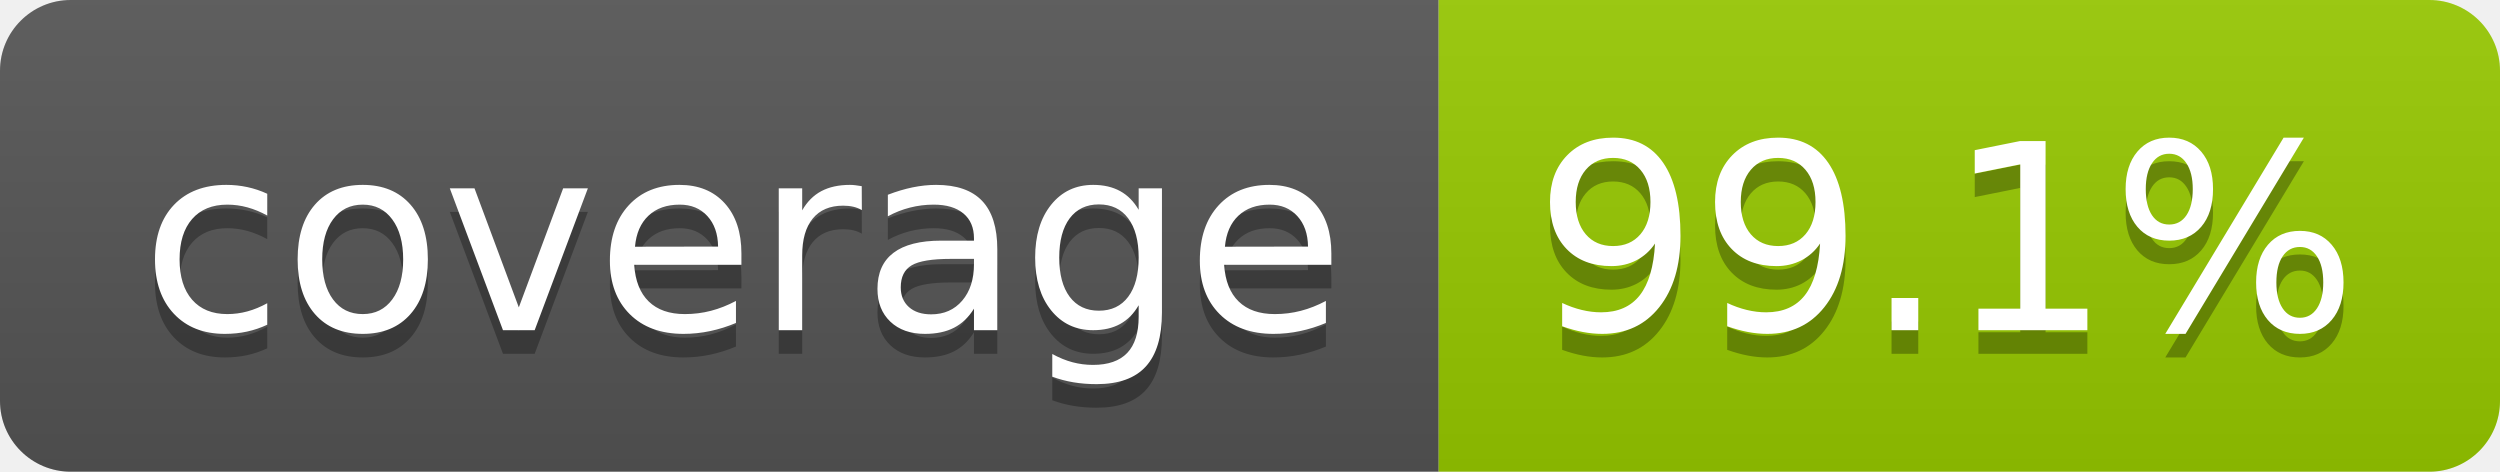
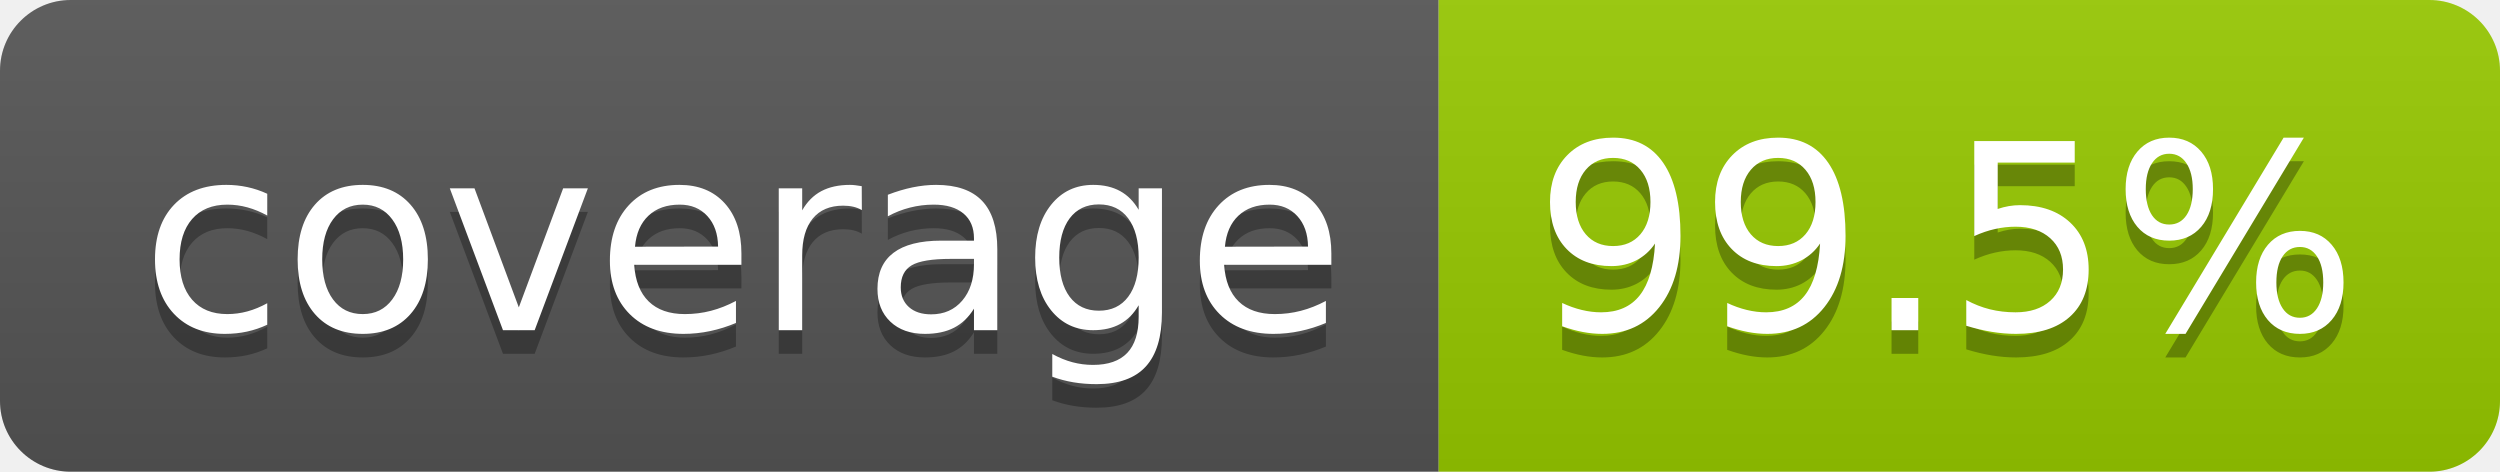
- <svg xmlns="http://www.w3.org/2000/svg" width="106" height="20" role="img" aria-label="coverage: 99.1%">
+ <svg xmlns="http://www.w3.org/2000/svg" width="106" height="20" role="img" aria-label="coverage: 99.5%">
  <linearGradient id="s" x2="0" y2="100%">
    <stop offset="0" stop-color="#bbb" stop-opacity=".1" />
    <stop offset="1" stop-opacity=".1" />
  </linearGradient>
  <clipPath id="r">
    <rect width="106" height="20" rx="3" fill="#fff" />
  </clipPath>
  <g clip-path="url(#r)">
    <rect width="61" height="20" fill="#555" />
    <rect x="61" width="45" height="20" fill="#97ca00" />
    <rect width="106" height="20" fill="url(#s)" />
  </g>
  <g fill="#fff" text-anchor="middle" font-family="Verdana,Geneva,DejaVu Sans,sans-serif" text-rendering="geometricPrecision" font-size="110">
    <text aria-hidden="true" x="315" y="150" fill="#010101" fill-opacity=".3" transform="scale(.1)" textLength="510">coverage</text>
    <text x="315" y="140" transform="scale(.1)" fill="#fff" textLength="510">coverage</text>
-     <text aria-hidden="true" x="825" y="150" fill="#010101" fill-opacity=".3" transform="scale(.1)" textLength="350">99.1%</text>
-     <text x="825" y="140" transform="scale(.1)" fill="#fff" textLength="350">99.1%</text>
+     <text aria-hidden="true" x="825" y="150" fill="#010101" fill-opacity=".3" transform="scale(.1)" textLength="350">99.5%</text>
+     <text x="825" y="140" transform="scale(.1)" fill="#fff" textLength="350">99.5%</text>
  </g>
</svg>
